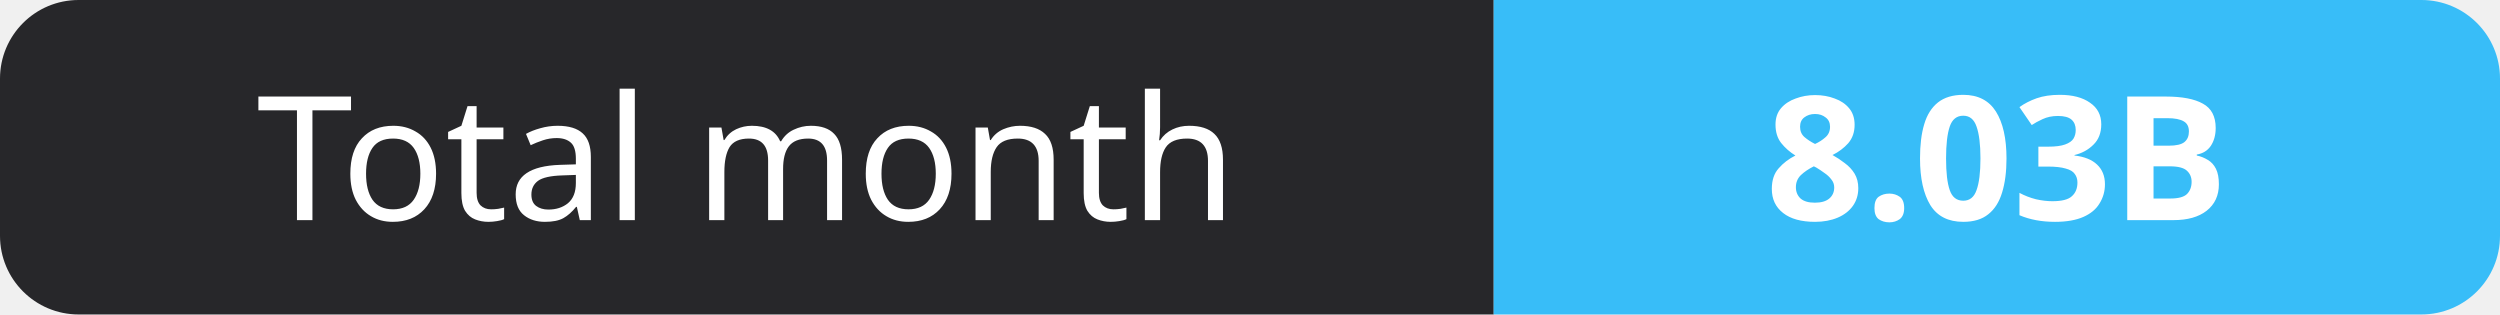
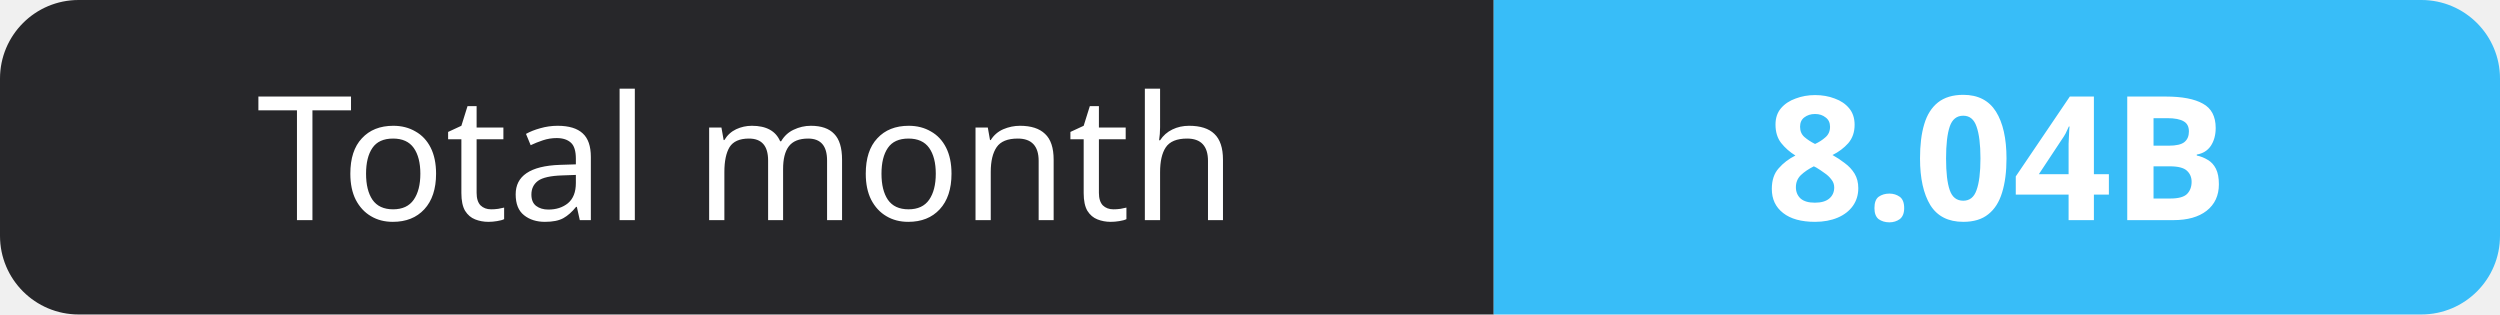
- <svg xmlns="http://www.w3.org/2000/svg" width="159" height="20" role="img" aria-label="Total month: 8.03B">
+ <svg xmlns="http://www.w3.org/2000/svg" width="159" height="20" role="img" aria-label="Total month: 8.04B">
  <clipPath id="r">
    <rect width="159" height="20" rx="5" fill="#fff" />
  </clipPath>
  <g clip-path="url(#r)">
    <rect width="95" height="20" fill="#27272a" />
    <rect x="95" width="64" height="20" fill="#38bdf8" />
  </g>
  <g fill="#fff" text-anchor="middle" font-family="Verdana,Geneva,sans-serif" font-size="11">
    <text x="47.5" y="14">Total month</text>
-     <text x="127.0" y="14" font-weight="700">8.03B</text>
+     <text x="127.0" y="14" font-weight="700">8.04B</text>
  </g>
</svg>
